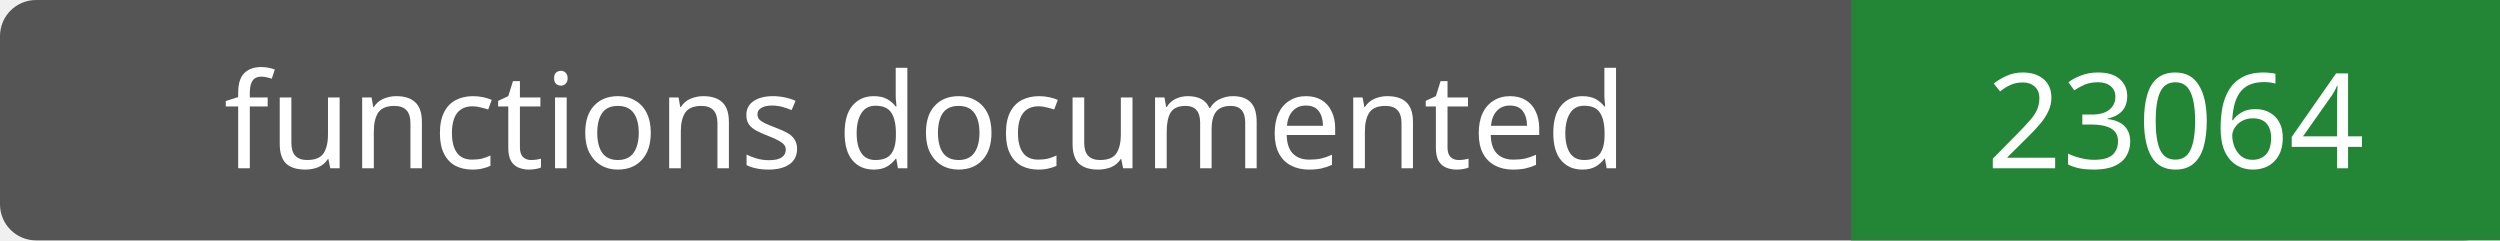
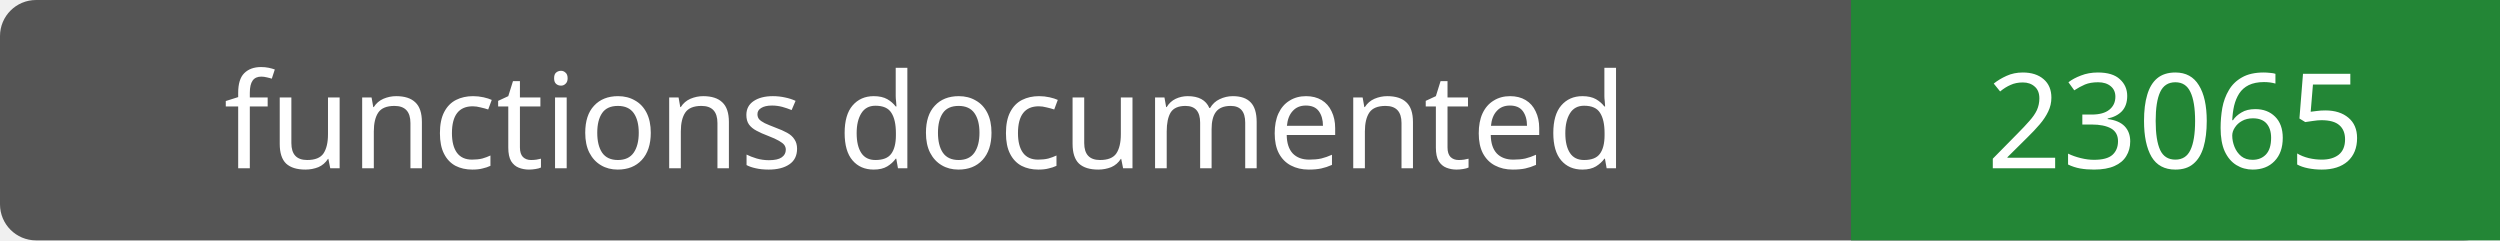
- <svg xmlns="http://www.w3.org/2000/svg" width="208" height="20" role="img" aria-label="functions documented: 23064">
+ <svg xmlns="http://www.w3.org/2000/svg" width="208" height="20" role="img" aria-label="functions documented: 23065">
  <rect width="208" height="20" rx="3" fill="#555" />
  <path fill="#238636" d="M154 0h54v20H154z" />
  <g fill="#fff" text-anchor="middle" font-family="Verdana,sans-serif" font-size="11">
    <text x="77.0" y="14">functions documented</text>
-     <text x="181.0" y="14">23064</text>
+     <text x="181.0" y="14">23065</text>
  </g>
</svg>
